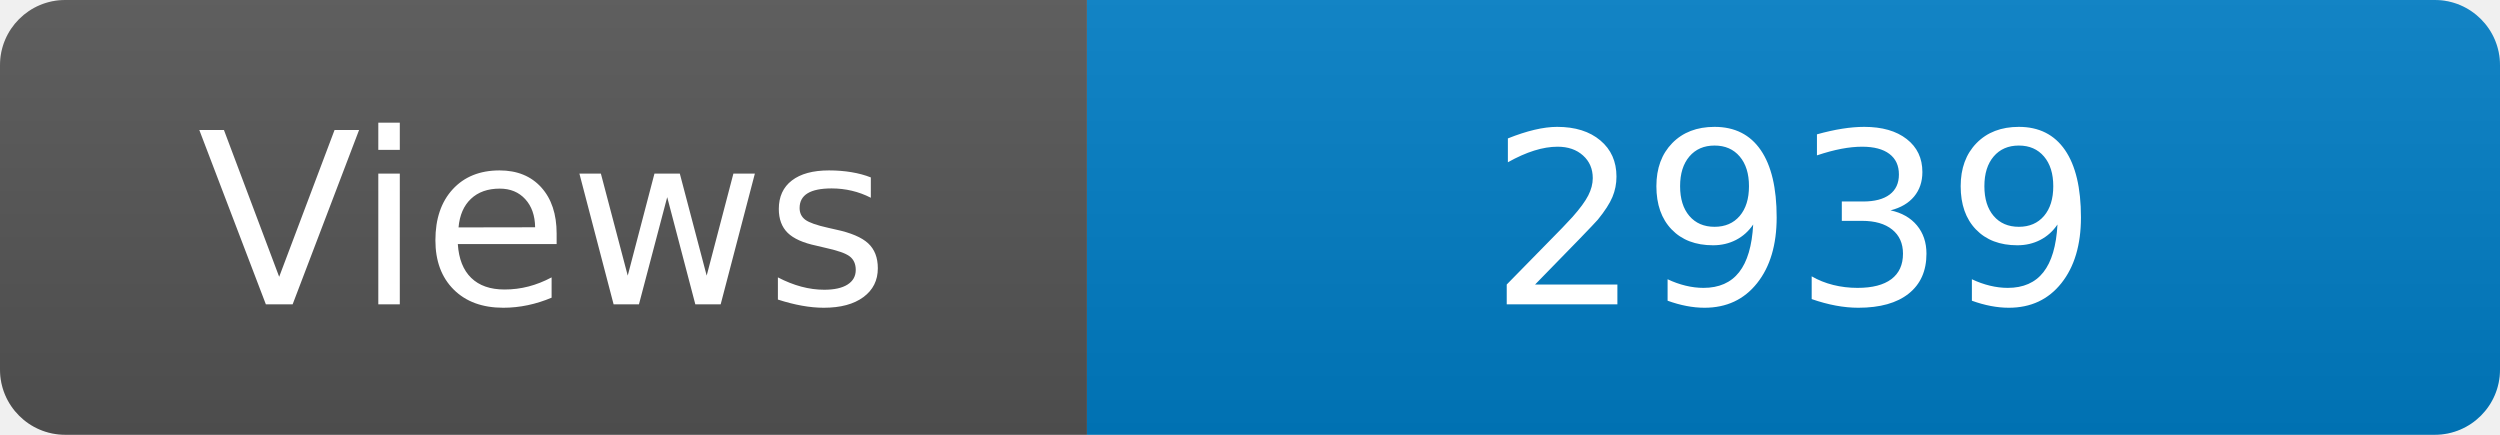
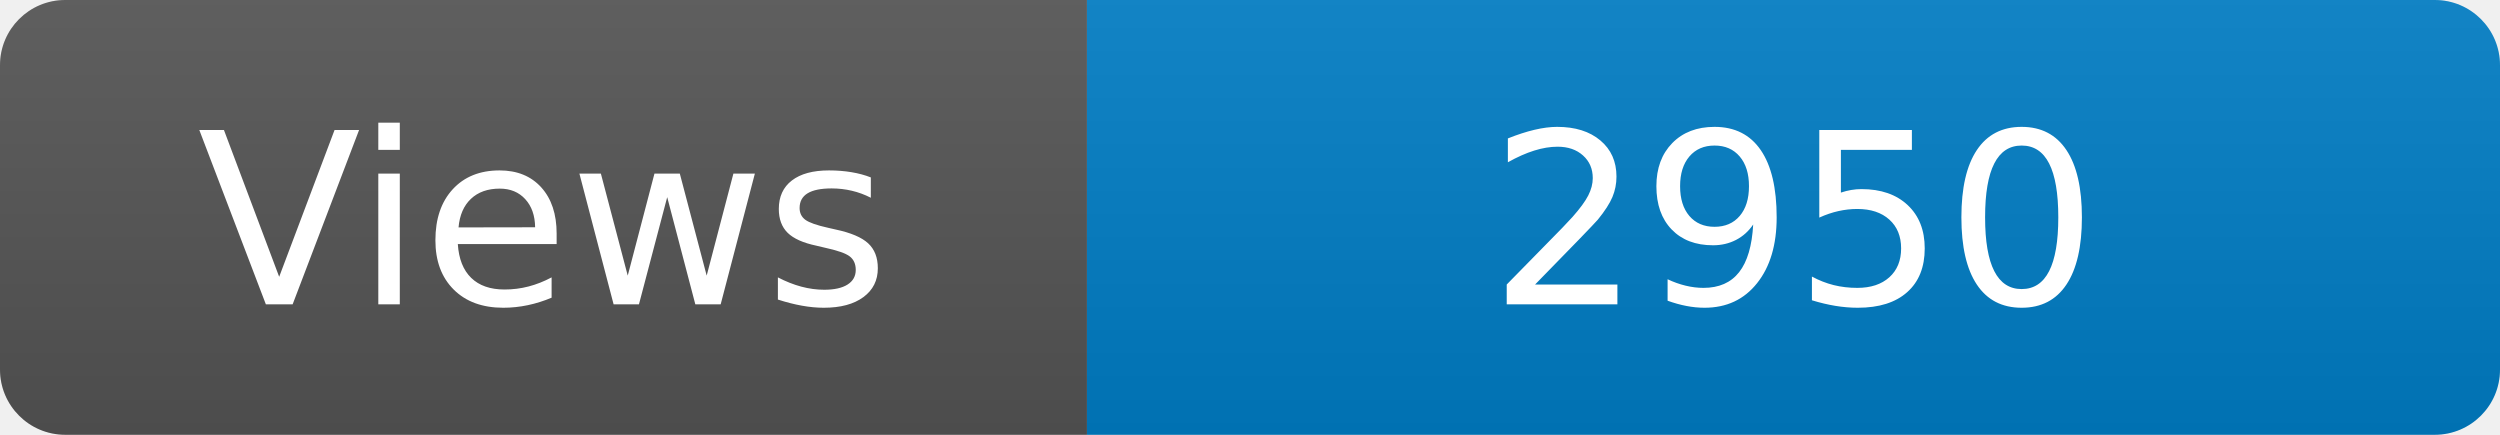
<svg xmlns="http://www.w3.org/2000/svg" width="115" height="20" role="img" aria-label="Maintained?: yes">
  <linearGradient id="s" x2="0" y2="100%">
    <stop offset="0" stop-color="#bbb" stop-opacity=".1" />
    <stop offset="1" stop-opacity=".1" />
  </linearGradient>
  <clipPath id="r">
    <rect width="115" height="20" rx="3" fill="#fff" />
  </clipPath>
  <g clip-path="url(#r)">
    <rect width="50" height="20" fill="#555" />
    <rect x="50" width="160" height="20" fill="#007ec6" />
    <rect width="115" height="20" fill="url(#s)" />
  </g>
  <g fill="#fff" text-anchor="middle" font-family="Verdana,Geneva,DejaVu Sans,sans-serif" font-size="110">
    <text x="250" y="140" transform="scale(.1)" fill="#fff">Views</text>
-     <text x="825" y="140" transform="scale(.1)" fill="#fff">2939</text>
+     <text x="825" y="140" transform="scale(.1)" fill="#fff">2950</text>
  </g>
</svg>
